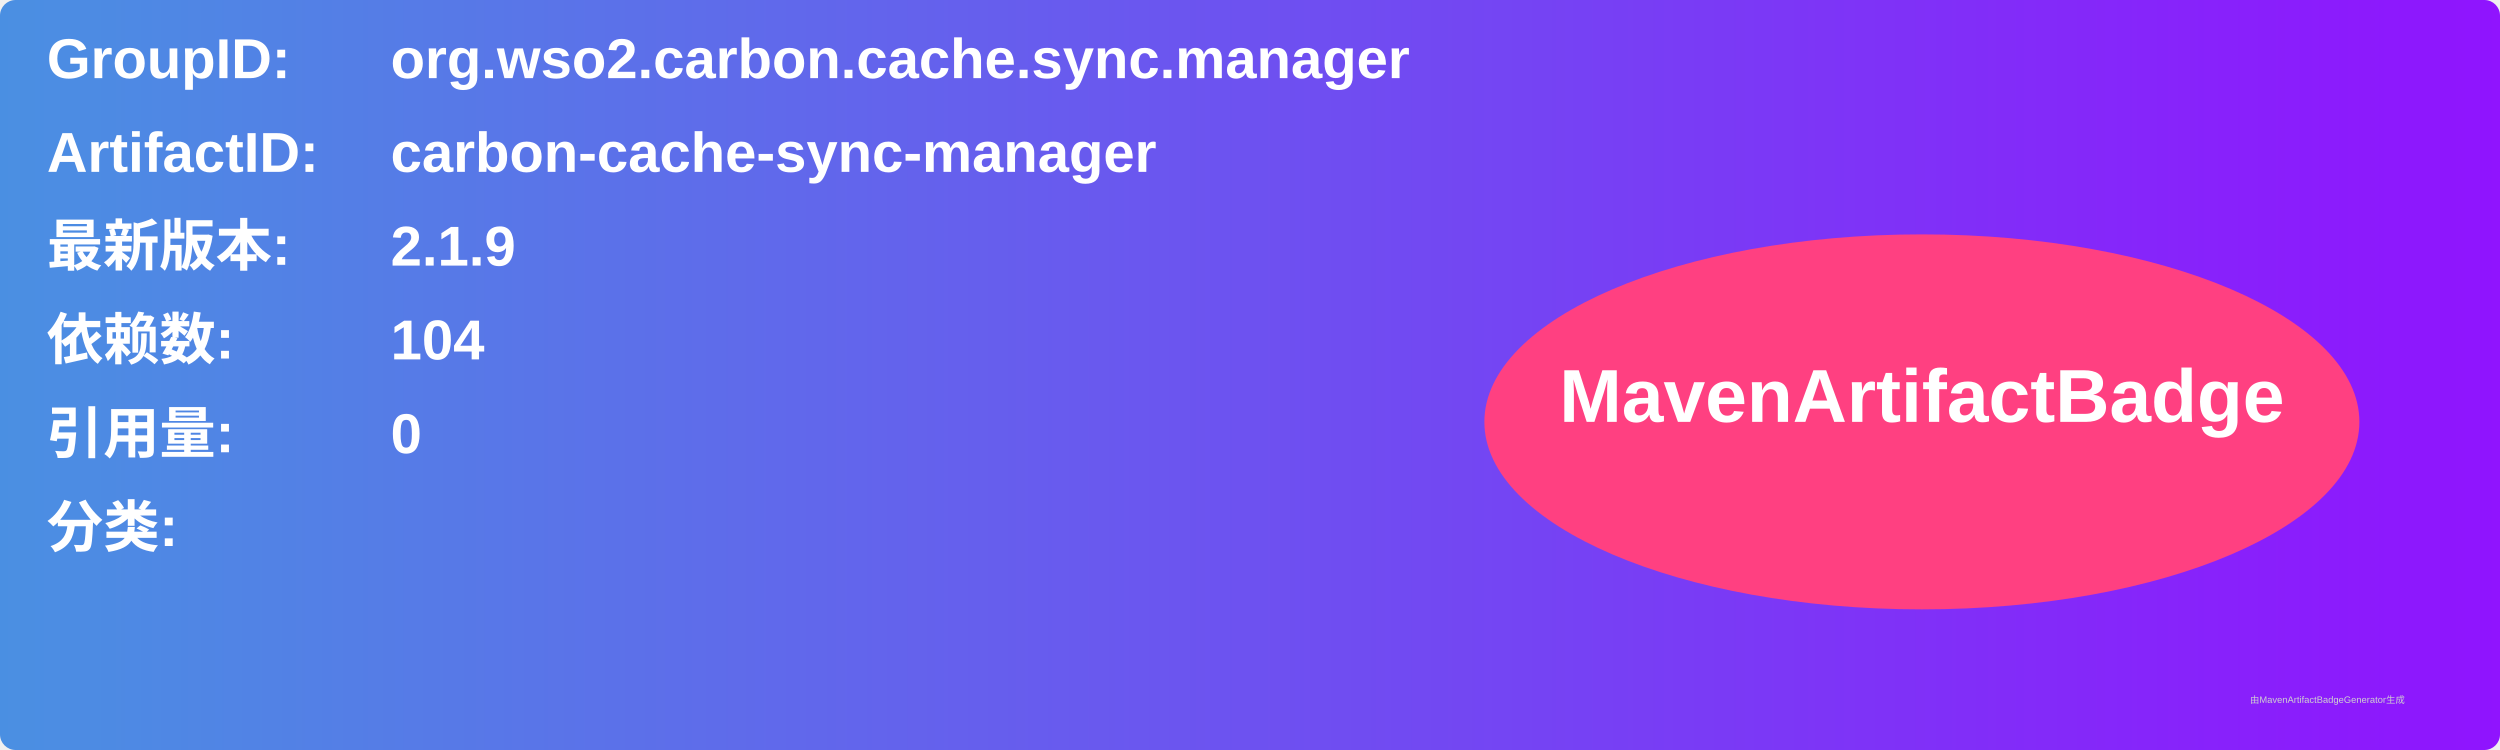
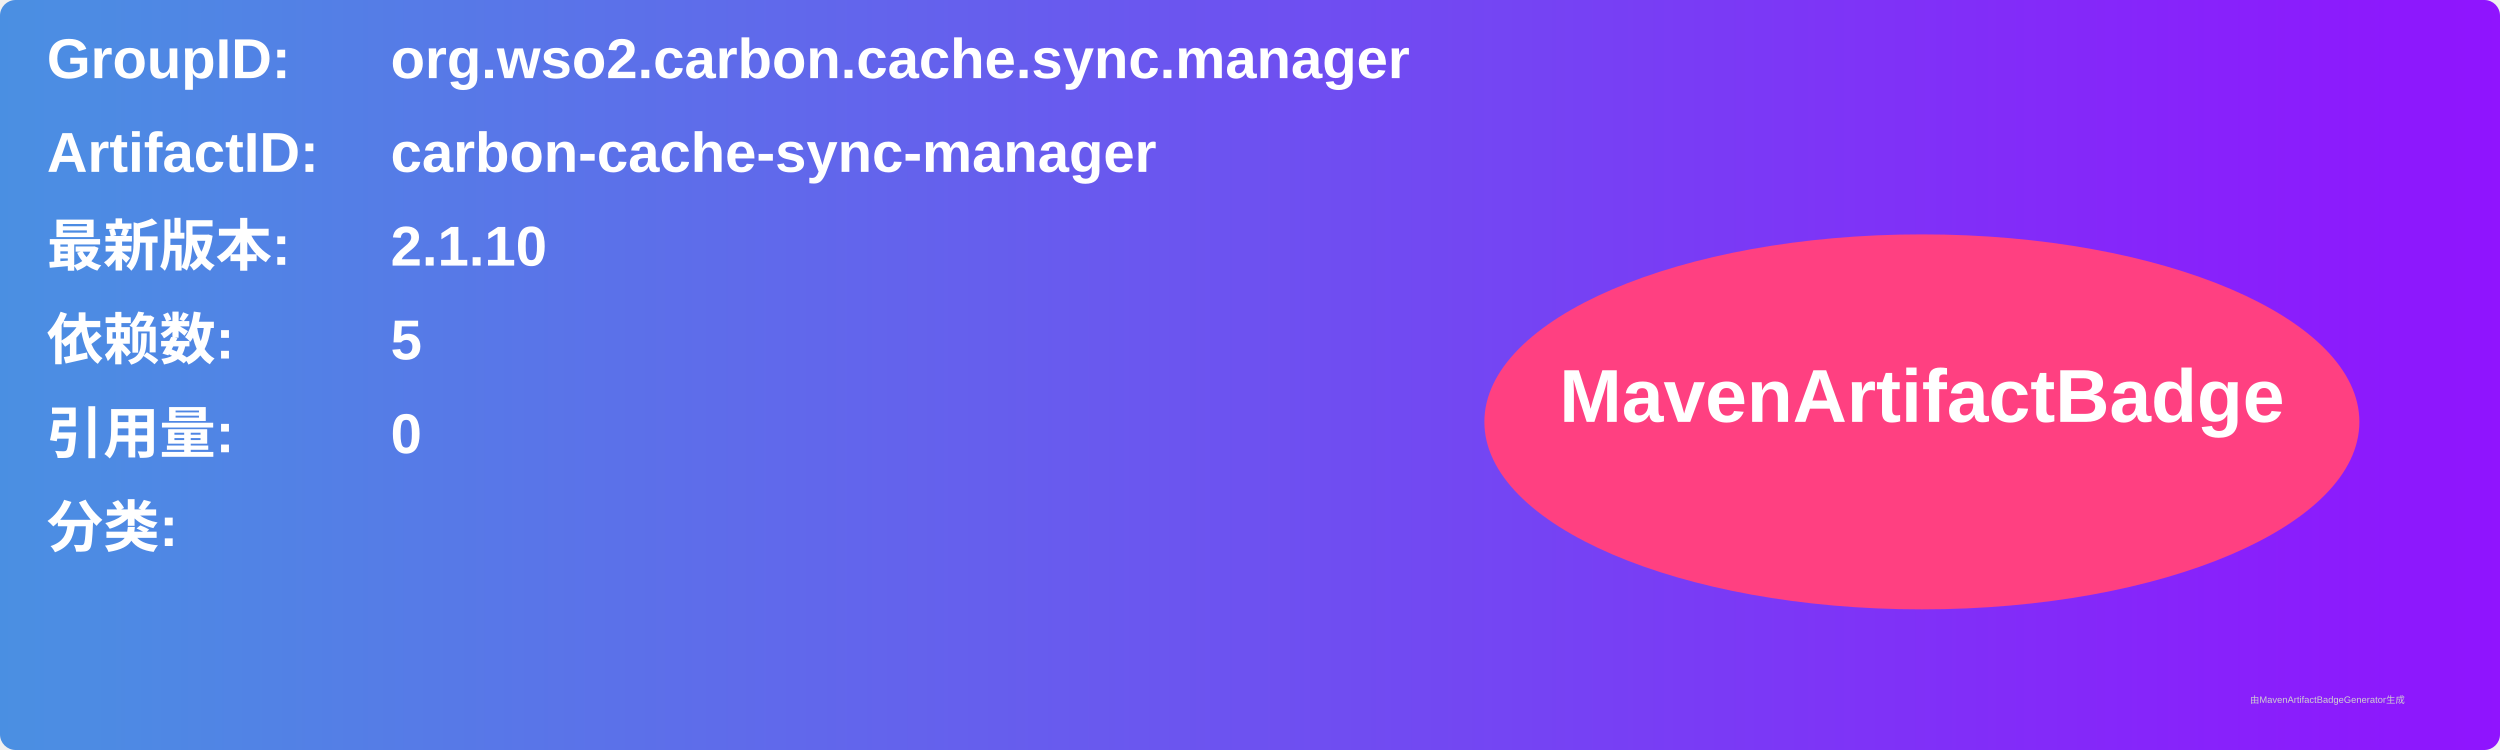
<svg xmlns="http://www.w3.org/2000/svg" width="800" height="240" viewBox="0 0 800 240">
  <linearGradient id="grad" x1="0%" y1="0%" x2="100%" y2="0%">
    <stop offset="0%" stop-color="#4a90e2" />
    <stop offset="100%" stop-color="#9013fe" />
  </linearGradient>
  <rect width="100%" height="100%" rx="5" ry="5" fill="url(#grad)" />
  <g transform="translate(15, 15)">
    <text x="0" y="10" font-family="Arial" font-size="18" fill="white" font-weight="bold" width="260">GroupID:</text>
    <text x="110" y="10" font-family="Arial" font-size="18" fill="white" font-weight="bold" width="460">org.wso2.carbon.cache.sync.manager</text>
    <text x="0" y="40" font-family="Arial" font-size="18" fill="white" font-weight="bold" width="260">ArtifactID:</text>
    <text x="110" y="40" font-family="Arial" font-size="18" fill="white" font-weight="bold" width="460">carbon-cache-sync-manager</text>
    <text x="0" y="70" font-family="Arial" font-size="18" fill="white" font-weight="bold">最新版本:</text>
    <text x="110" y="70" font-family="Arial" font-size="18" fill="white" font-weight="bold">
-       <tspan font-weight="bold">2.1.9</tspan>
+       <tspan font-weight="bold">2.1.10</tspan>
    </text>
    <text x="0" y="100" font-family="Arial" font-size="18" fill="white" font-weight="bold">依赖数: </text>
    <text x="110" y="100" font-family="Arial" font-size="18" fill="white">
-       <tspan font-weight="bold">104</tspan>
+       <tspan font-weight="bold">5</tspan>
    </text>
    <text x="0" y="130" font-family="Arial" font-size="18" fill="white" font-weight="bold">引用量: </text>
    <text x="110" y="130" font-family="Arial" font-size="18" fill="white">
      <tspan font-weight="bold">0</tspan>
    </text>
    <text x="0" y="160" font-family="Arial" font-size="18" fill="white" font-weight="bold">分类:</text>
    <text x="10" y="190" font-family="Arial" font-size="10" fill="white">
      <tspan font-weight="bold" />
    </text>
    <ellipse cx="600" cy="120" rx="140" ry="60" fill="#ff4081" />
    <text x="600" y="120" text-anchor="middle" font-family="Arial" font-size="24" fill="white" font-weight="bold">MavenArtifactBadge</text>
  </g>
  <text x="720" y="225" font-family="Arial" font-size="3" fill="#d0d0d0">由MavenArtifactBadgeGenerator生成</text>
</svg>
